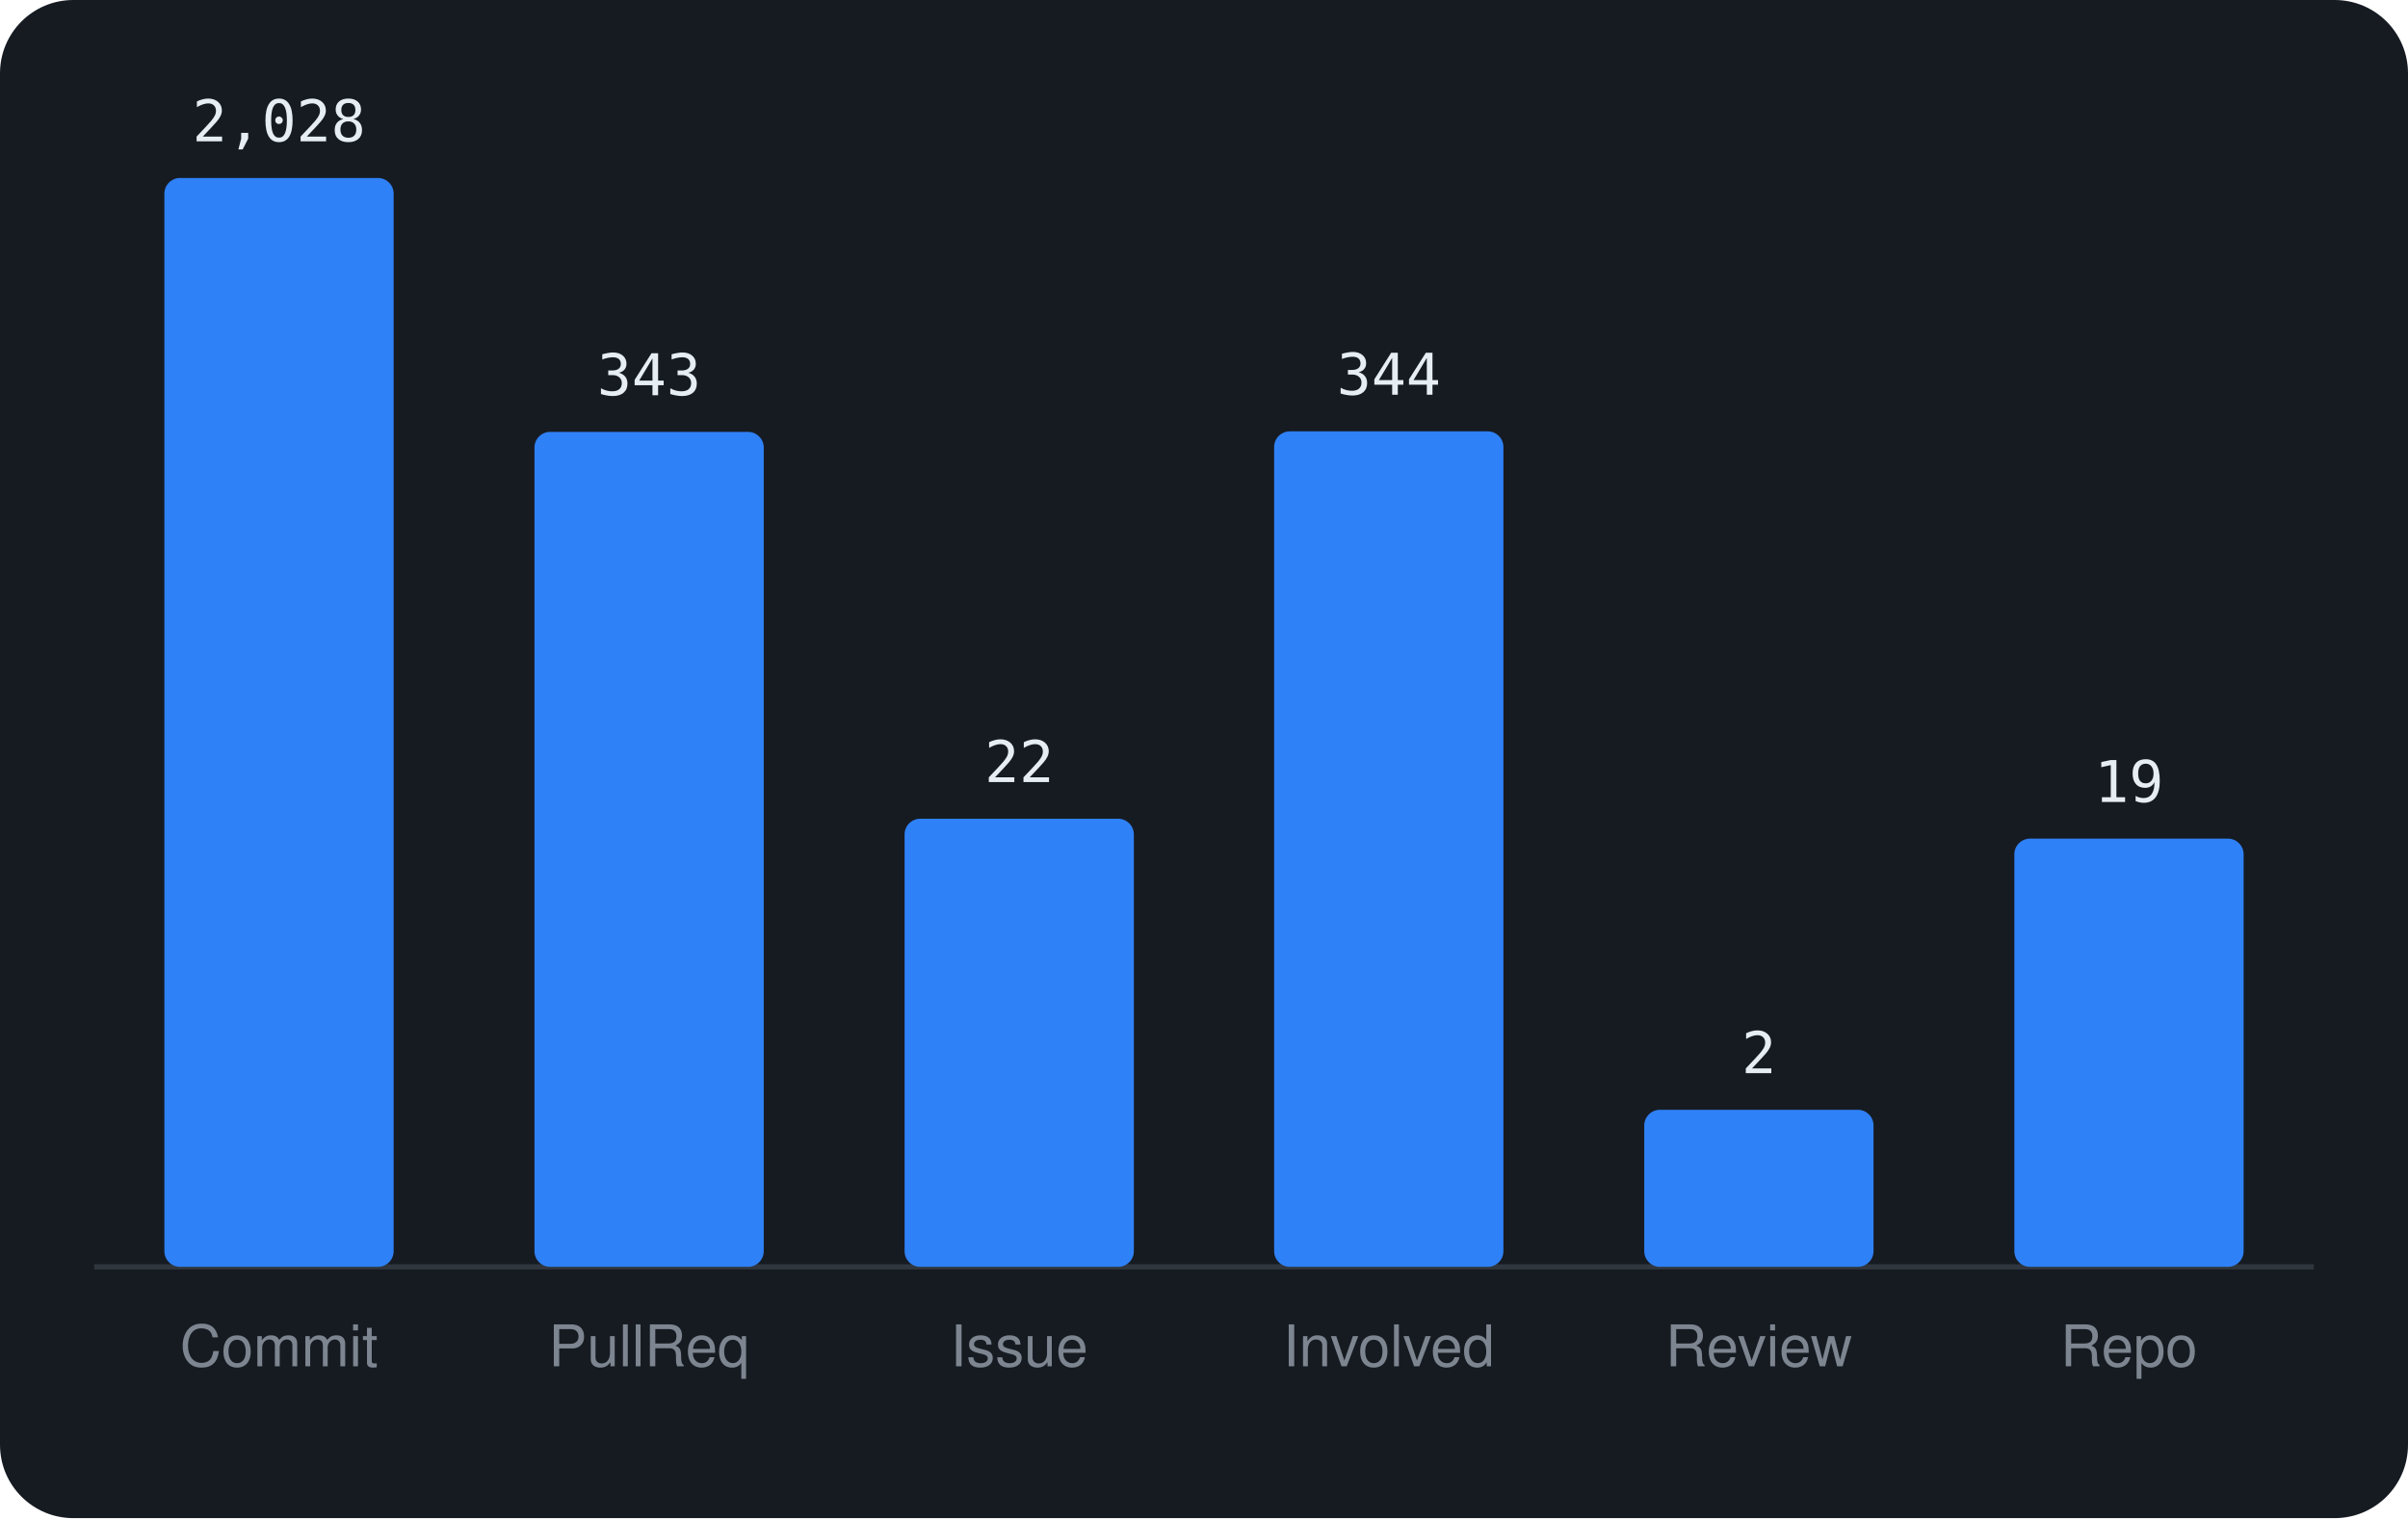
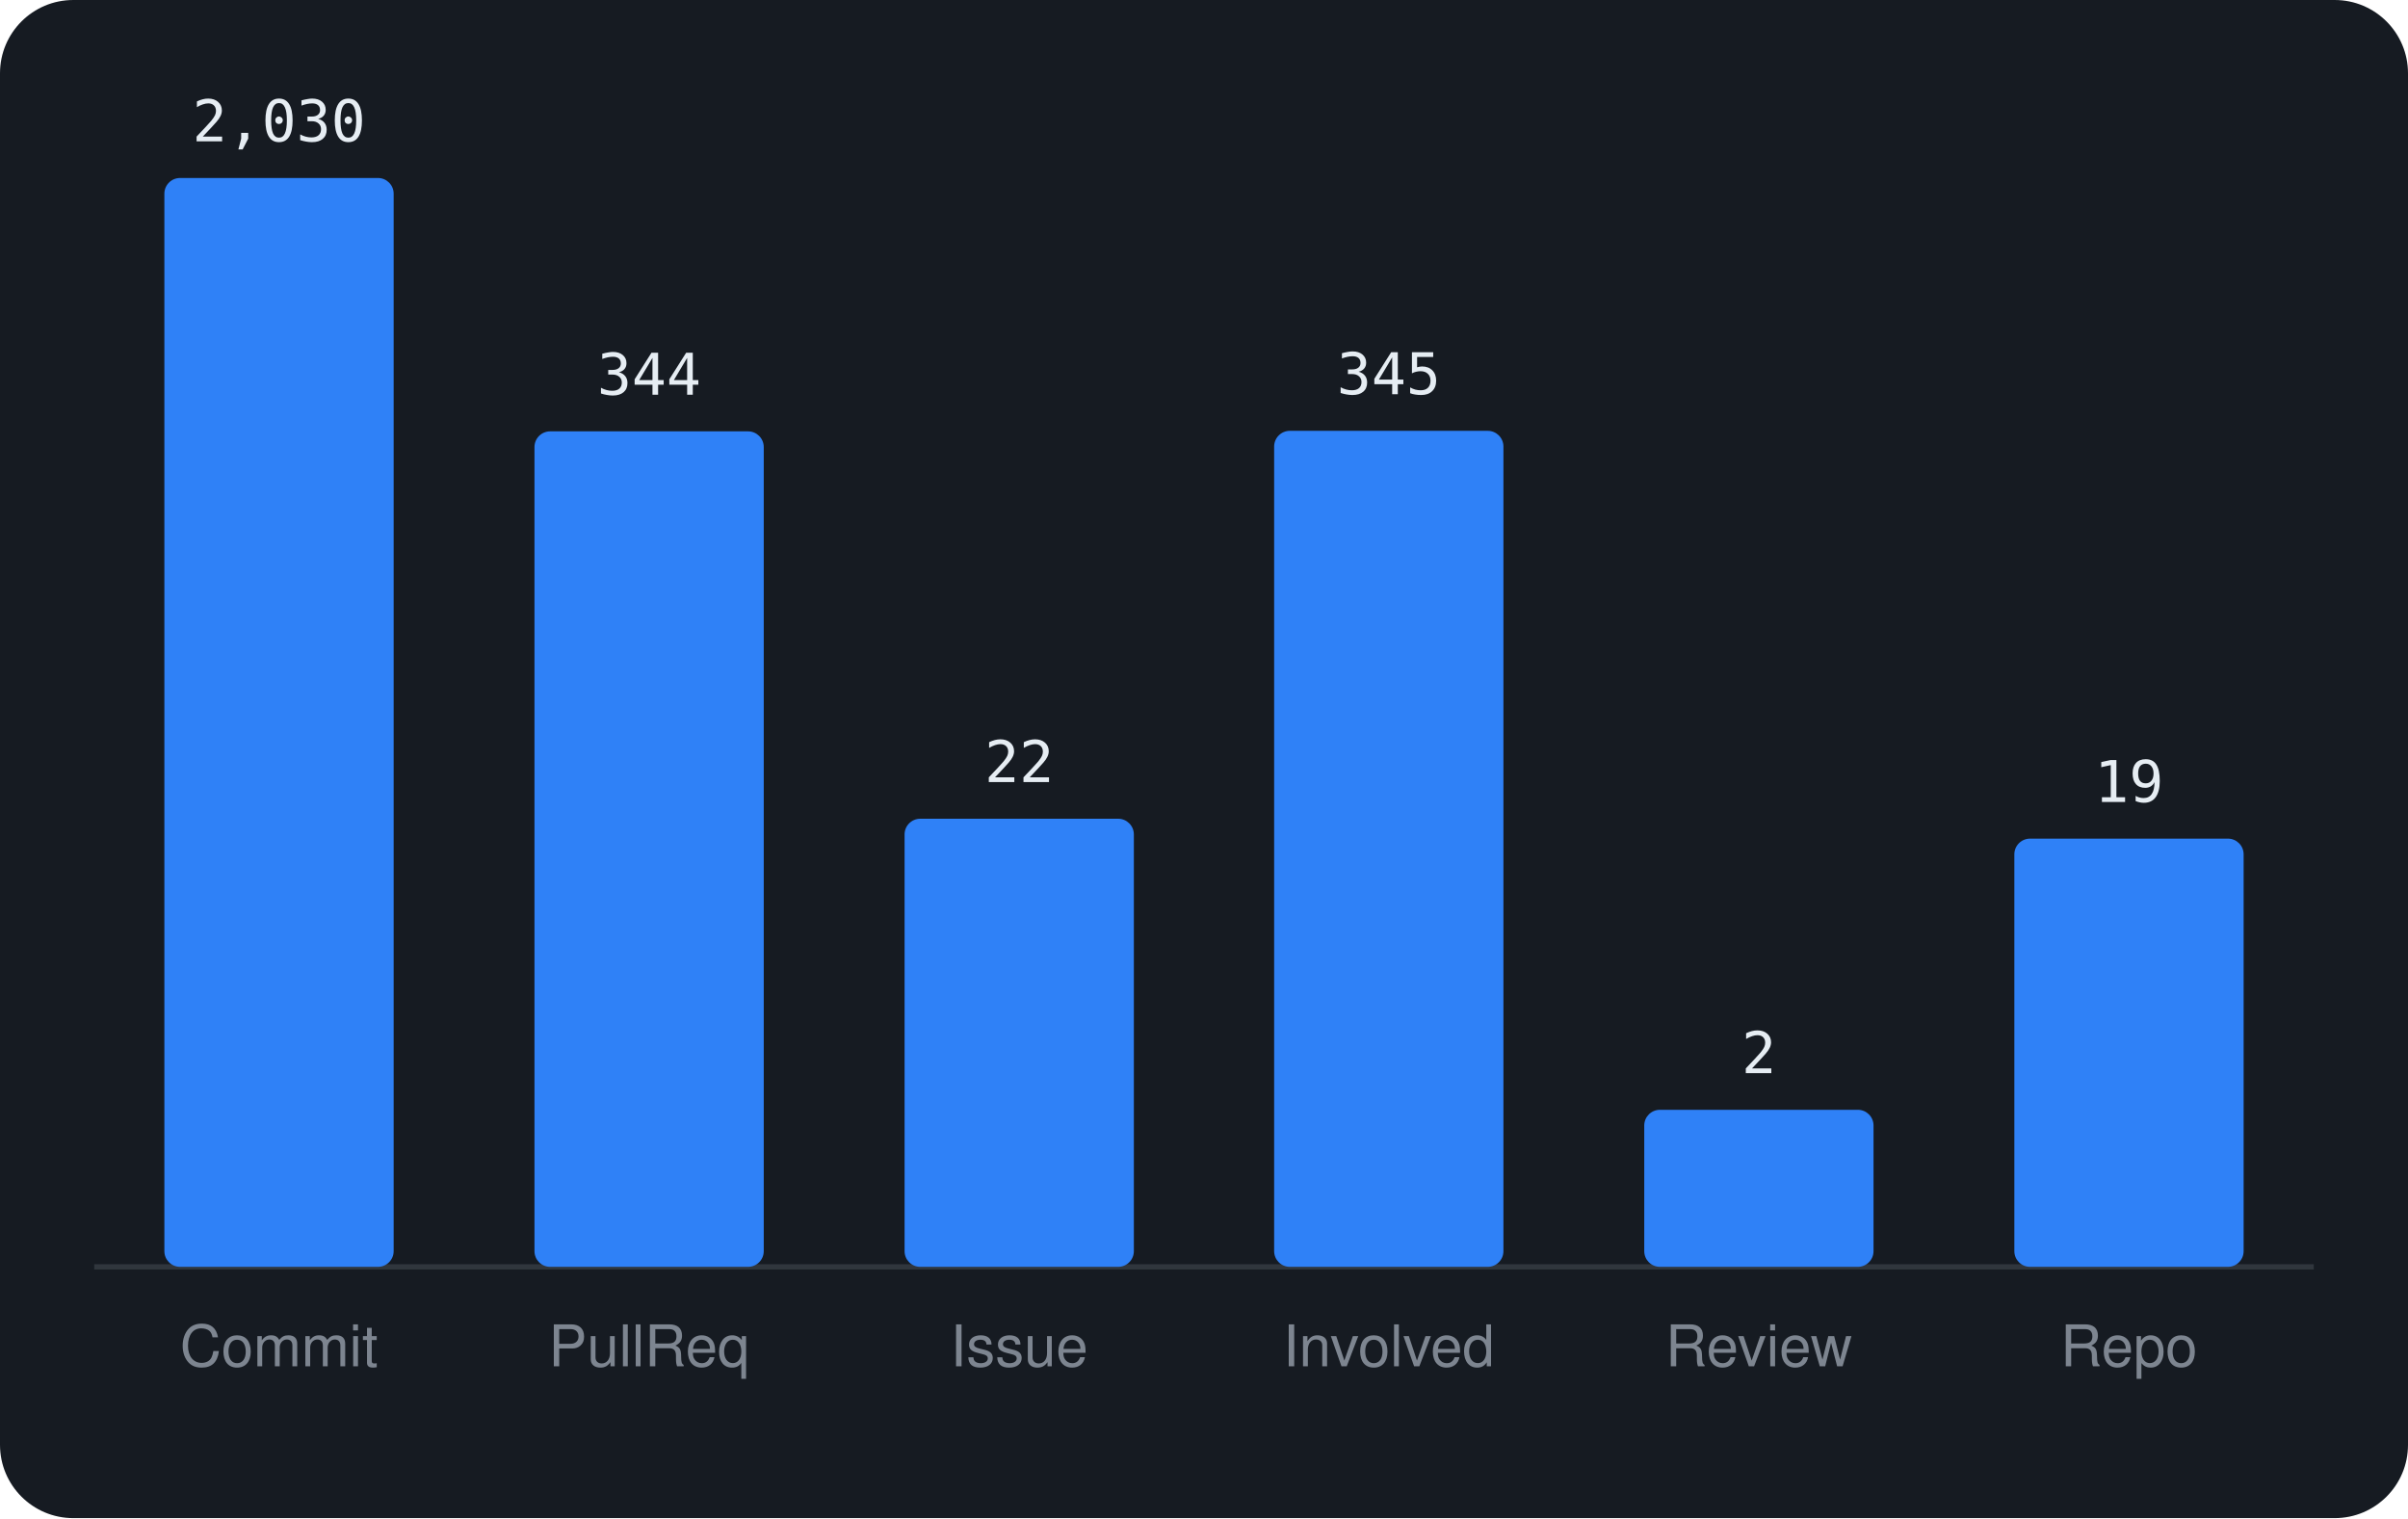
<svg xmlns="http://www.w3.org/2000/svg" viewBox="0 0 460 290" width="460" height="290" font-family="-apple-system,BlinkMacSystemFont,'Segoe UI',Helvetica,Arial,sans-serif">
  <rect width="460" height="290" rx="14" fill="#161b22" />
  <line x1="18" y1="242" x2="442" y2="242" stroke="#30363d" />
  <rect x="31.4" y="34.0" width="43.8" height="208.0" rx="3" fill="#2f81f7" />
-   <text x="53.3" y="27.0" text-anchor="middle" font-size="11" font-family="monospace" fill="#e6edf3">2,028</text>
+   <text x="53.3" y="27.0" text-anchor="middle" font-size="11" font-family="monospace" fill="#e6edf3">2,030</text>
  <text x="53.3" y="261" text-anchor="middle" font-size="11" fill="#7d8590">Commit</text>
-   <rect x="102.1" y="82.5" width="43.8" height="159.5" rx="3" fill="#2f81f7" />
-   <text x="124.0" y="75.5" text-anchor="middle" font-size="11" font-family="monospace" fill="#e6edf3">343</text>
+   <rect x="102.1" y="82.4" width="43.8" height="159.6" rx="3" fill="#2f81f7" />
+   <text x="124.0" y="75.4" text-anchor="middle" font-size="11" font-family="monospace" fill="#e6edf3">344</text>
  <text x="124.0" y="261" text-anchor="middle" font-size="11" fill="#7d8590">PullReq</text>
  <rect x="172.8" y="156.4" width="43.8" height="85.6" rx="3" fill="#2f81f7" />
  <text x="194.7" y="149.4" text-anchor="middle" font-size="11" font-family="monospace" fill="#e6edf3">22</text>
  <text x="194.7" y="261" text-anchor="middle" font-size="11" fill="#7d8590">Issue</text>
-   <rect x="243.4" y="82.4" width="43.8" height="159.6" rx="3" fill="#2f81f7" />
-   <text x="265.3" y="75.4" text-anchor="middle" font-size="11" font-family="monospace" fill="#e6edf3">344</text>
+   <rect x="243.4" y="82.3" width="43.8" height="159.7" rx="3" fill="#2f81f7" />
+   <text x="265.3" y="75.3" text-anchor="middle" font-size="11" font-family="monospace" fill="#e6edf3">345</text>
  <text x="265.3" y="261" text-anchor="middle" font-size="11" fill="#7d8590">Involved</text>
  <rect x="314.1" y="212.0" width="43.8" height="30.0" rx="3" fill="#2f81f7" />
  <text x="336.0" y="205.0" text-anchor="middle" font-size="11" font-family="monospace" fill="#e6edf3">2</text>
  <text x="336.0" y="261" text-anchor="middle" font-size="11" fill="#7d8590">Review</text>
  <rect x="384.8" y="160.2" width="43.8" height="81.8" rx="3" fill="#2f81f7" />
  <text x="406.7" y="153.2" text-anchor="middle" font-size="11" font-family="monospace" fill="#e6edf3">19</text>
  <text x="406.7" y="261" text-anchor="middle" font-size="11" fill="#7d8590">Repo</text>
</svg>
